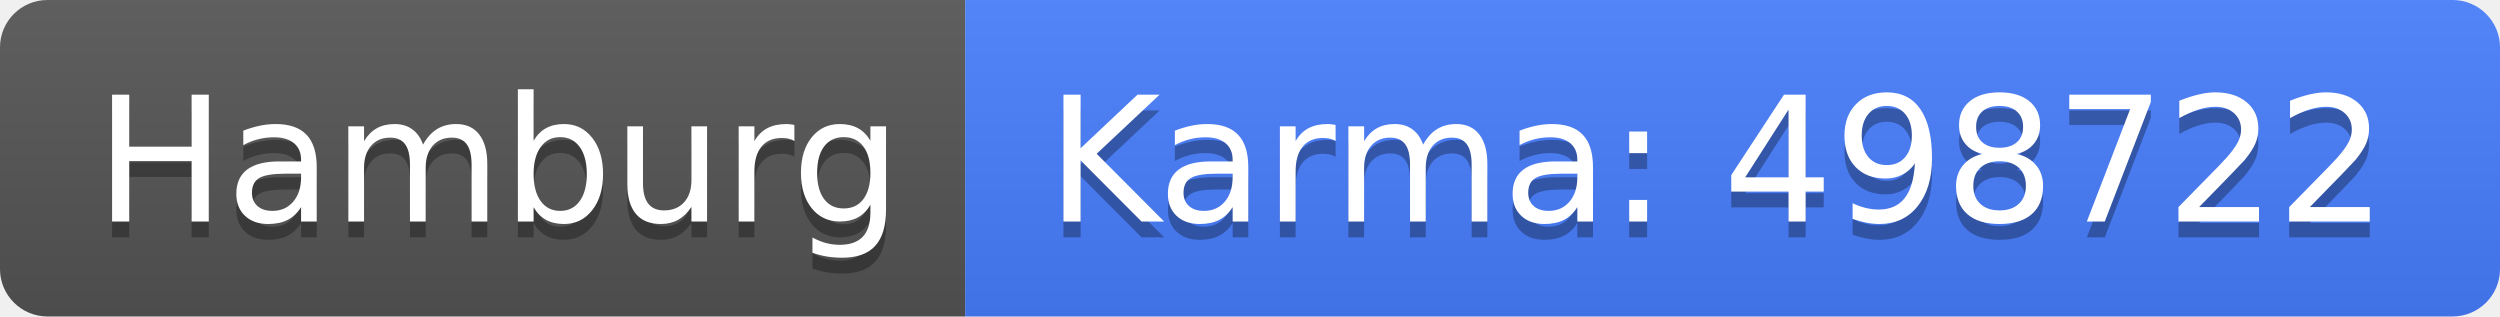
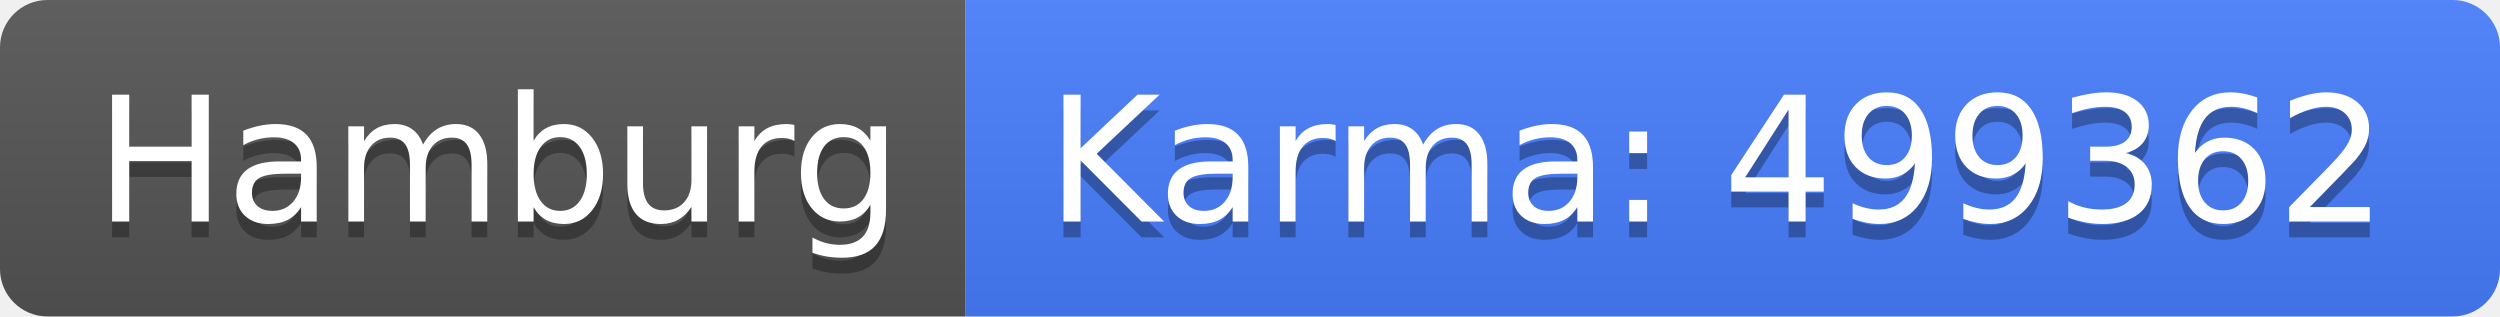
<svg xmlns="http://www.w3.org/2000/svg" width="158" height="20">
  <linearGradient id="b" x2="0" y2="100%">
    <stop offset="0" stop-color="#bbb" stop-opacity=".1" />
    <stop offset="1" stop-opacity=".1" />
  </linearGradient>
  <clipPath id="a">
    <rect width="158" height="20" rx="3" fill="#fff" />
  </clipPath>
  <g clip-path="url(#a)">
    <path fill="#555" d="M0 0h61v20H0z" />
    <path fill="#477eff" d="M61 0h97v20H61z" />
    <path fill="url(#b)" d="M0 0h158v20H0z" />
  </g>
  <g fill="#fff" text-anchor="middle" font-family="DejaVu Sans,Verdana,Geneva,sans-serif" font-size="110">
    <text x="315" y="150" fill="#010101" fill-opacity=".3" transform="scale(.1)" textLength="510">Hamburg</text>
    <text x="315" y="140" transform="scale(.1)" textLength="510">Hamburg</text>
-     <text x="1085" y="150" fill="#010101" fill-opacity=".3" transform="scale(.1)" textLength="870">Karma: 498722</text>
-     <text x="1085" y="140" transform="scale(.1)" textLength="870">Karma: 498722</text>
+     <text x="1085" y="150" fill="#010101" fill-opacity=".3" transform="scale(.1)" textLength="870">Karma: 499362</text>
+     <text x="1085" y="140" transform="scale(.1)" textLength="870">Karma: 499362</text>
  </g>
</svg>
